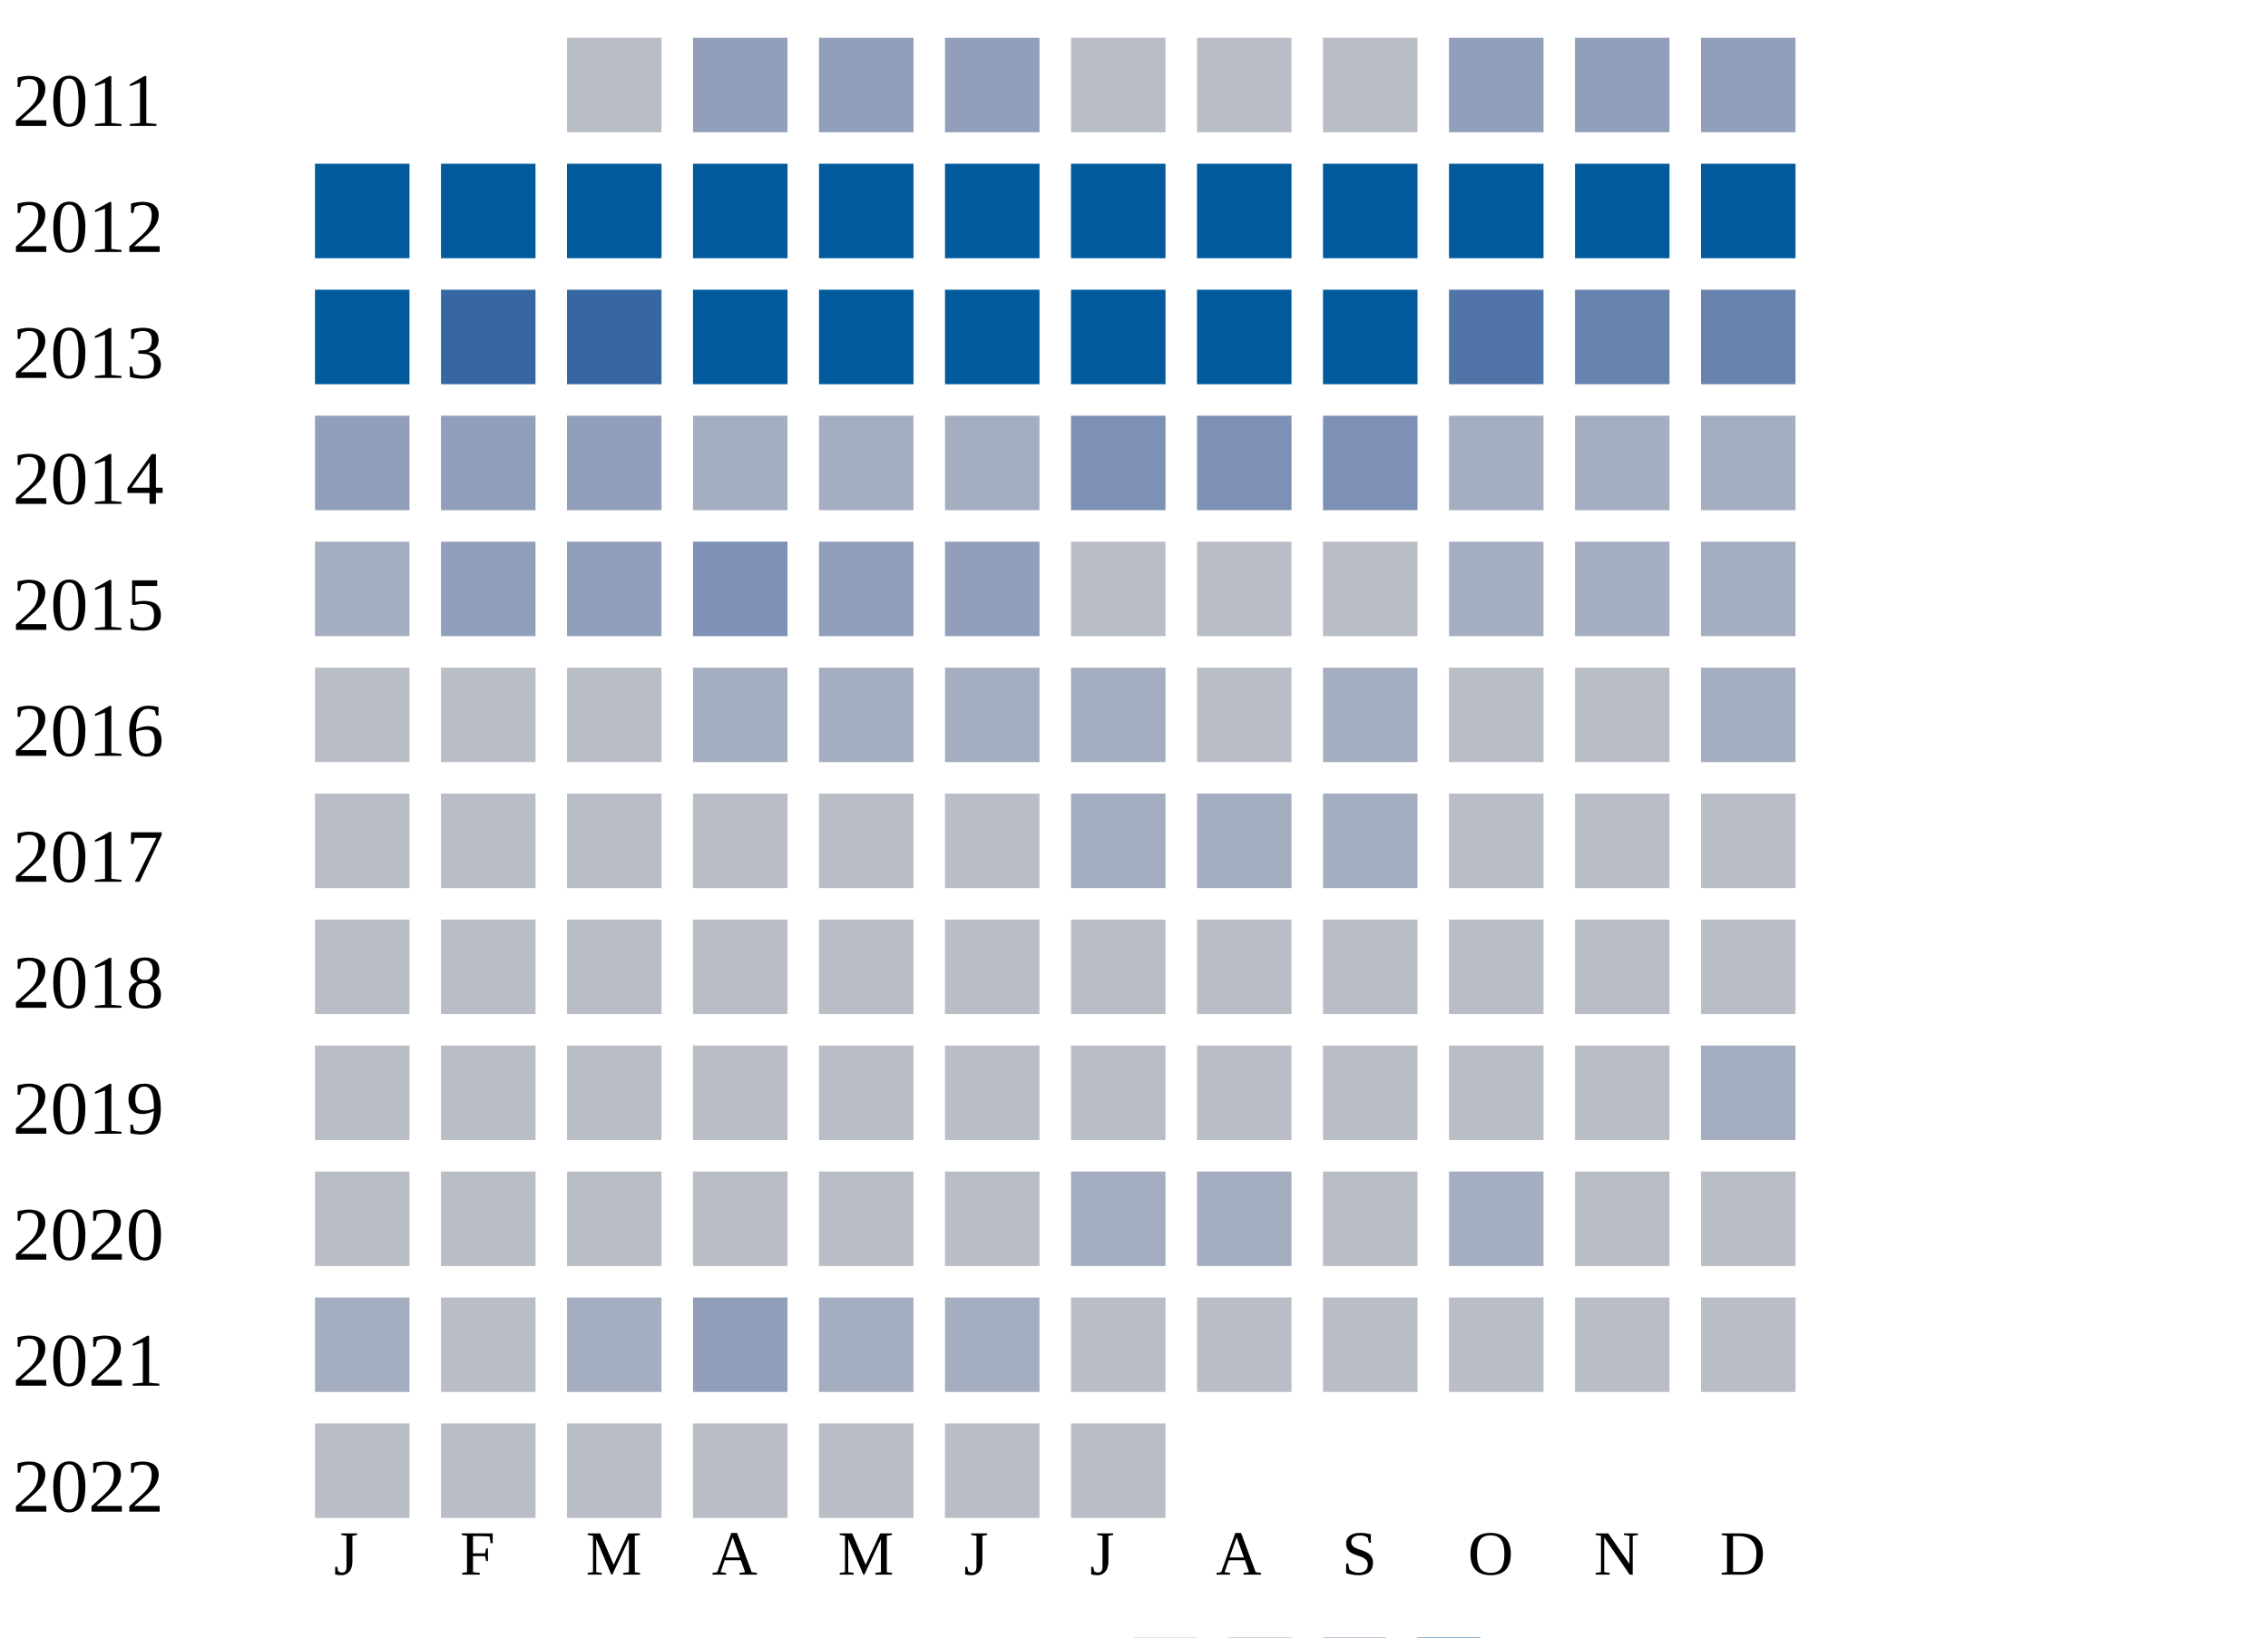
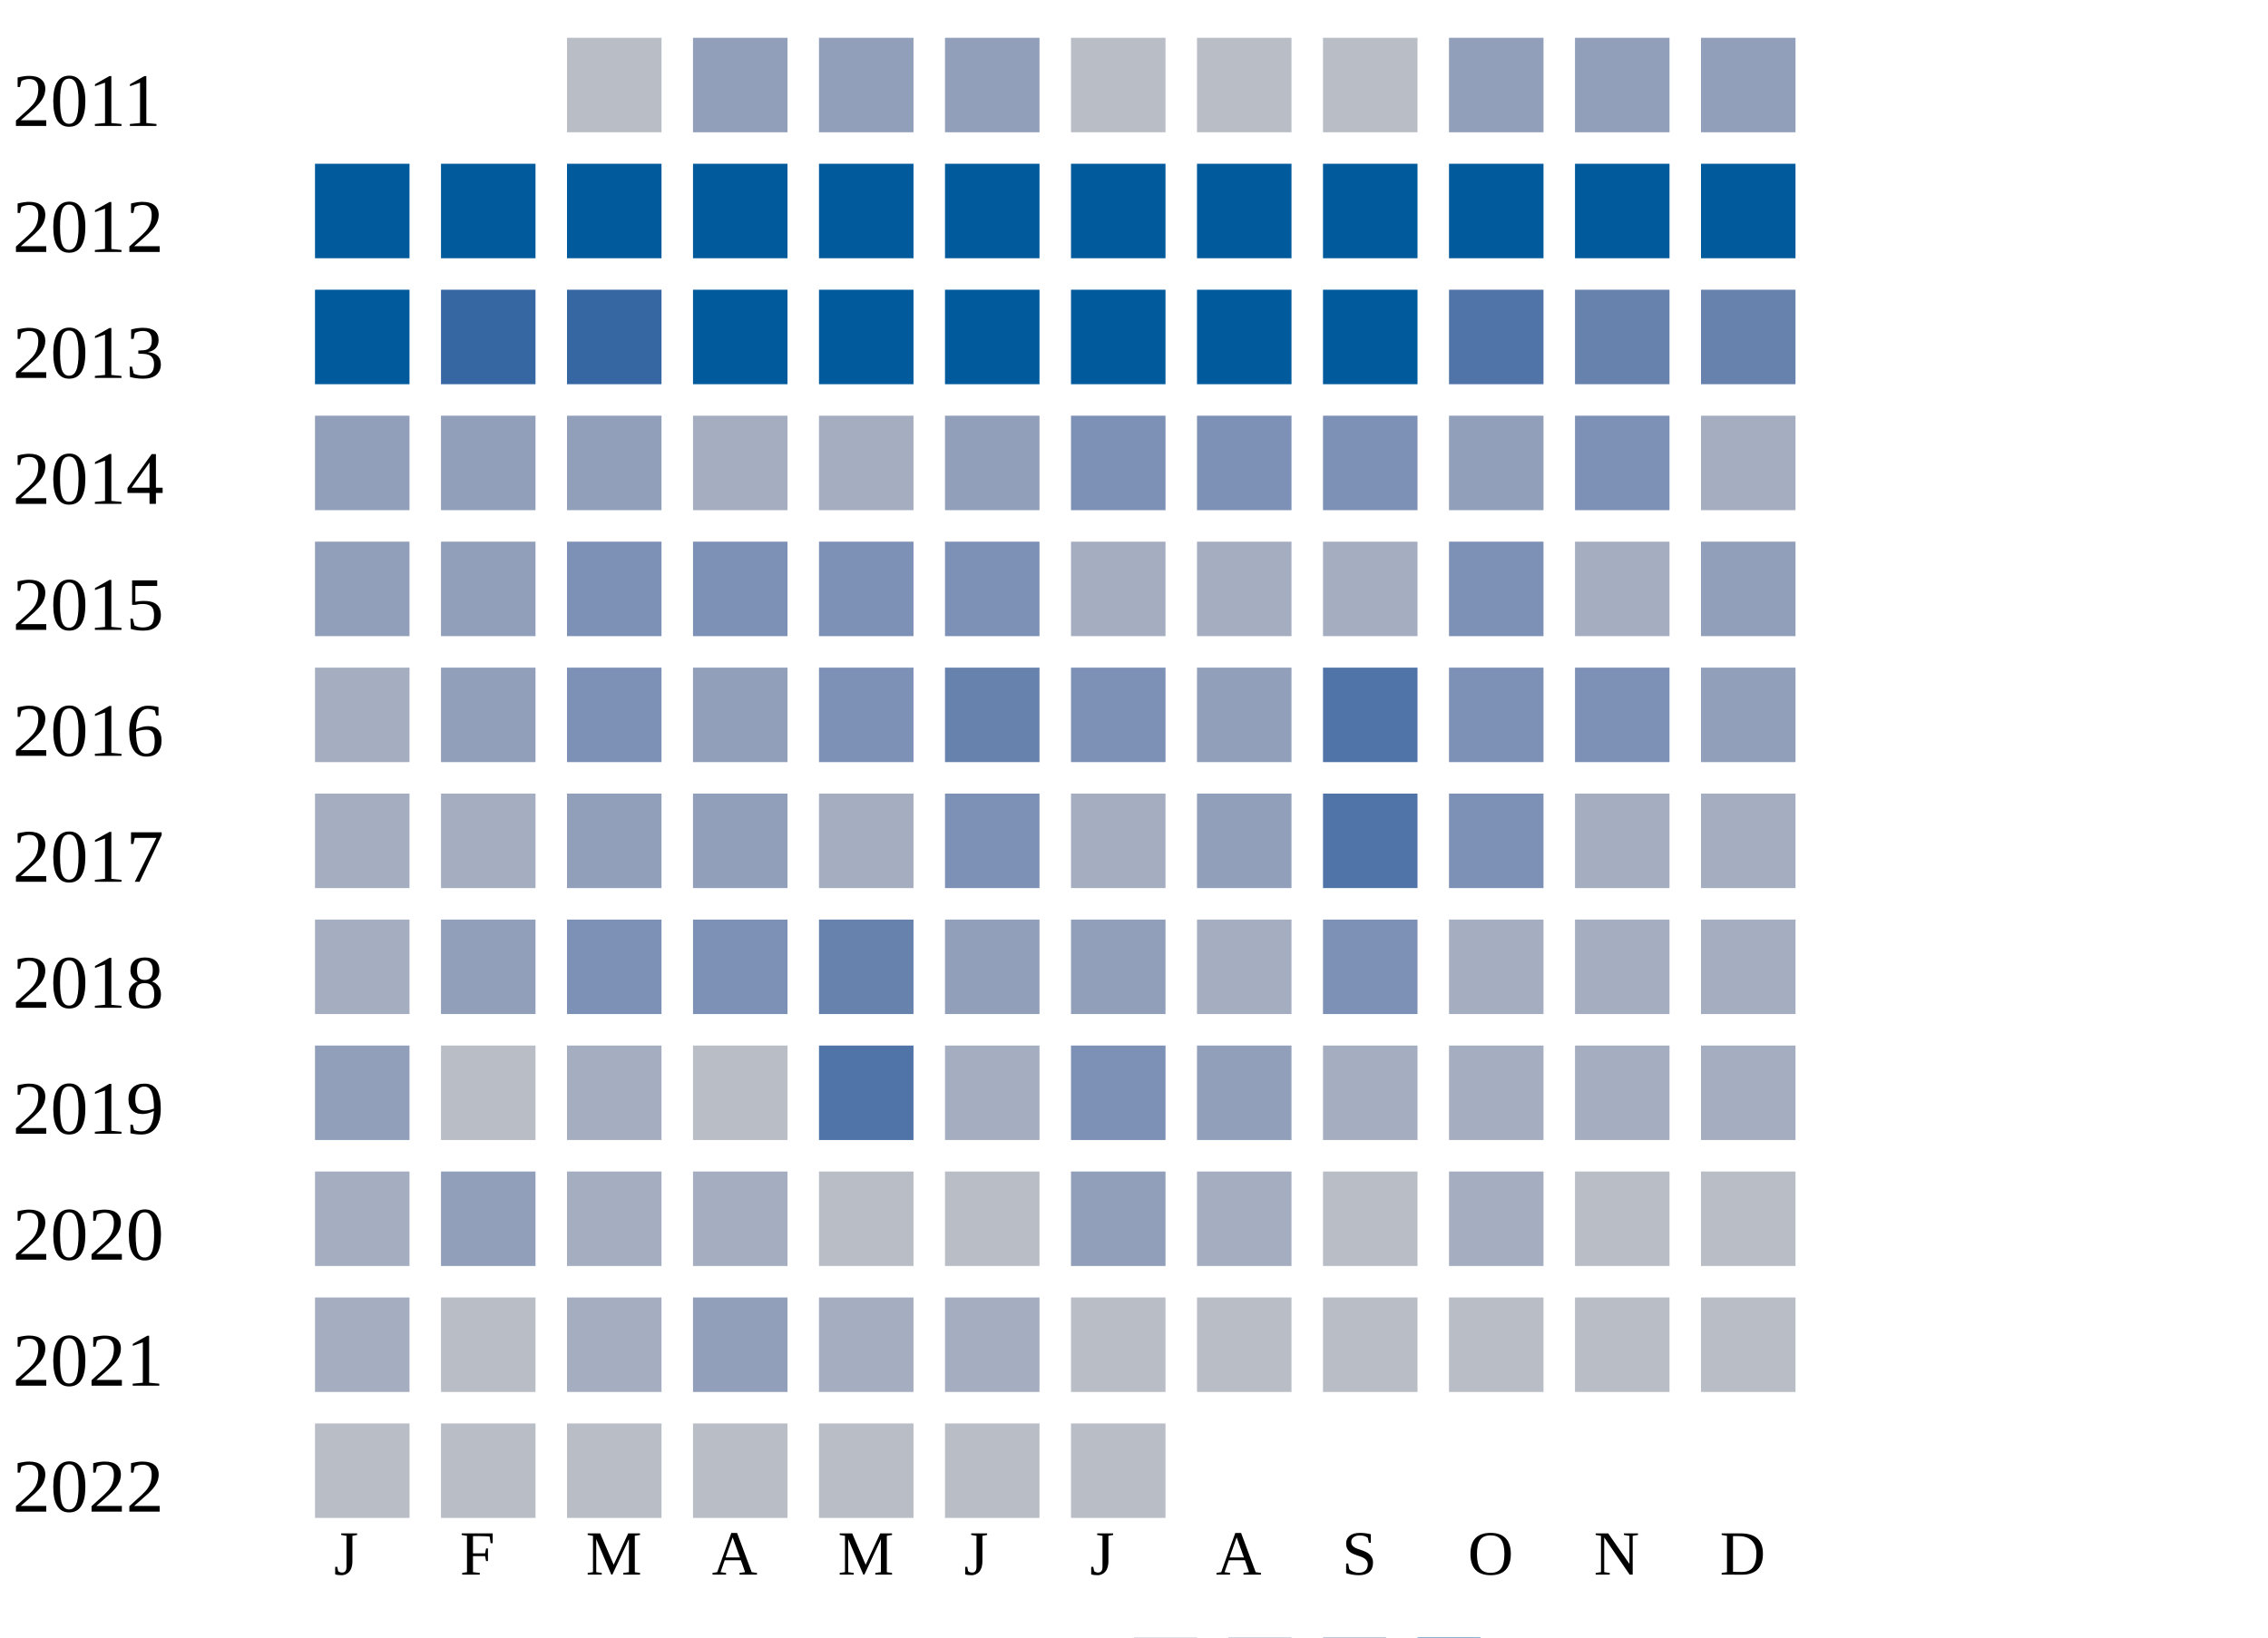
<svg xmlns="http://www.w3.org/2000/svg" width="360" height="260">
  <g transform="translate(0 0)">
    <text x="2" y="20">2011</text>
    <rect x="90" y="6" width="15" height="15" fill="#b9bdc6" />
    <rect x="110" y="6" width="15" height="15" fill="#919fba" />
    <rect x="130" y="6" width="15" height="15" fill="#919fba" />
    <rect x="150" y="6" width="15" height="15" fill="#919fba" />
    <rect x="170" y="6" width="15" height="15" fill="#b9bdc6" />
    <rect x="190" y="6" width="15" height="15" fill="#b9bdc6" />
    <rect x="210" y="6" width="15" height="15" fill="#b9bdc6" />
    <rect x="230" y="6" width="15" height="15" fill="#919fba" />
    <rect x="250" y="6" width="15" height="15" fill="#919fba" />
    <rect x="270" y="6" width="15" height="15" fill="#919fba" />
  </g>
  <g transform="translate(0 20)">
    <text x="2" y="20">2012</text>
    <rect x="50" y="6" width="15" height="15" fill="#005a9c" />
    <rect x="70" y="6" width="15" height="15" fill="#005a9c" />
    <rect x="90" y="6" width="15" height="15" fill="#005a9c" />
    <rect x="110" y="6" width="15" height="15" fill="#005a9c" />
    <rect x="130" y="6" width="15" height="15" fill="#005a9c" />
    <rect x="150" y="6" width="15" height="15" fill="#005a9c" />
    <rect x="170" y="6" width="15" height="15" fill="#005a9c" />
    <rect x="190" y="6" width="15" height="15" fill="#005a9c" />
    <rect x="210" y="6" width="15" height="15" fill="#005a9c" />
    <rect x="230" y="6" width="15" height="15" fill="#005a9c" />
    <rect x="250" y="6" width="15" height="15" fill="#005a9c" />
    <rect x="270" y="6" width="15" height="15" fill="#005a9c" />
  </g>
  <g transform="translate(0 40)">
    <text x="2" y="20">2013</text>
    <rect x="50" y="6" width="15" height="15" fill="#005a9c" />
    <rect x="70" y="6" width="15" height="15" fill="#3667a2" />
    <rect x="90" y="6" width="15" height="15" fill="#3667a2" />
    <rect x="110" y="6" width="15" height="15" fill="#005a9c" />
    <rect x="130" y="6" width="15" height="15" fill="#005a9c" />
    <rect x="150" y="6" width="15" height="15" fill="#005a9c" />
    <rect x="170" y="6" width="15" height="15" fill="#005a9c" />
    <rect x="190" y="6" width="15" height="15" fill="#005a9c" />
    <rect x="210" y="6" width="15" height="15" fill="#005a9c" />
    <rect x="230" y="6" width="15" height="15" fill="#5174a8" />
    <rect x="250" y="6" width="15" height="15" fill="#6882ae" />
    <rect x="270" y="6" width="15" height="15" fill="#6882ae" />
  </g>
  <g transform="translate(0 60)">
    <text x="2" y="20">2014</text>
    <rect x="50" y="6" width="15" height="15" fill="#919fba" />
    <rect x="70" y="6" width="15" height="15" fill="#919fba" />
    <rect x="90" y="6" width="15" height="15" fill="#919fba" />
    <rect x="110" y="6" width="15" height="15" fill="#a5aec0" />
    <rect x="130" y="6" width="15" height="15" fill="#a5aec0" />
-     <rect x="150" y="6" width="15" height="15" fill="#a5aec0" />
+     <rect x="150" y="6" width="15" height="15" fill="#919fba" />
    <rect x="170" y="6" width="15" height="15" fill="#7d90b5" />
    <rect x="190" y="6" width="15" height="15" fill="#7d90b5" />
+     <rect x="210" y="6" width="15" height="15" fill="#7d90b5" />
+     <rect x="230" y="6" width="15" height="15" fill="#919fba" />
+     <rect x="250" y="6" width="15" height="15" fill="#7d90b5" />
+     <rect x="270" y="6" width="15" height="15" fill="#a5aec0" />
+   </g>
+   <g transform="translate(0 80)">
+     <text x="2" y="20">2015</text>
+     <rect x="50" y="6" width="15" height="15" fill="#919fba" />
+     <rect x="70" y="6" width="15" height="15" fill="#919fba" />
+     <rect x="90" y="6" width="15" height="15" fill="#7d90b5" />
+     <rect x="110" y="6" width="15" height="15" fill="#7d90b5" />
+     <rect x="130" y="6" width="15" height="15" fill="#7d90b5" />
+     <rect x="150" y="6" width="15" height="15" fill="#7d90b5" />
+     <rect x="170" y="6" width="15" height="15" fill="#a5aec0" />
+     <rect x="190" y="6" width="15" height="15" fill="#a5aec0" />
+     <rect x="210" y="6" width="15" height="15" fill="#a5aec0" />
+     <rect x="230" y="6" width="15" height="15" fill="#7d90b5" />
+     <rect x="250" y="6" width="15" height="15" fill="#a5aec0" />
+     <rect x="270" y="6" width="15" height="15" fill="#919fba" />
+   </g>
+   <g transform="translate(0 100)">
+     <text x="2" y="20">2016</text>
+     <rect x="50" y="6" width="15" height="15" fill="#a5aec0" />
+     <rect x="70" y="6" width="15" height="15" fill="#919fba" />
+     <rect x="90" y="6" width="15" height="15" fill="#7d90b5" />
+     <rect x="110" y="6" width="15" height="15" fill="#919fba" />
+     <rect x="130" y="6" width="15" height="15" fill="#7d90b5" />
+     <rect x="150" y="6" width="15" height="15" fill="#6882ae" />
+     <rect x="170" y="6" width="15" height="15" fill="#7d90b5" />
+     <rect x="190" y="6" width="15" height="15" fill="#919fba" />
+     <rect x="210" y="6" width="15" height="15" fill="#5174a8" />
+     <rect x="230" y="6" width="15" height="15" fill="#7d90b5" />
+     <rect x="250" y="6" width="15" height="15" fill="#7d90b5" />
+     <rect x="270" y="6" width="15" height="15" fill="#919fba" />
+   </g>
+   <g transform="translate(0 120)">
+     <text x="2" y="20">2017</text>
+     <rect x="50" y="6" width="15" height="15" fill="#a5aec0" />
+     <rect x="70" y="6" width="15" height="15" fill="#a5aec0" />
+     <rect x="90" y="6" width="15" height="15" fill="#919fba" />
+     <rect x="110" y="6" width="15" height="15" fill="#919fba" />
+     <rect x="130" y="6" width="15" height="15" fill="#a5aec0" />
+     <rect x="150" y="6" width="15" height="15" fill="#7d90b5" />
+     <rect x="170" y="6" width="15" height="15" fill="#a5aec0" />
+     <rect x="190" y="6" width="15" height="15" fill="#919fba" />
+     <rect x="210" y="6" width="15" height="15" fill="#5174a8" />
+     <rect x="230" y="6" width="15" height="15" fill="#7d90b5" />
+     <rect x="250" y="6" width="15" height="15" fill="#a5aec0" />
+     <rect x="270" y="6" width="15" height="15" fill="#a5aec0" />
+   </g>
+   <g transform="translate(0 140)">
+     <text x="2" y="20">2018</text>
+     <rect x="50" y="6" width="15" height="15" fill="#a5aec0" />
+     <rect x="70" y="6" width="15" height="15" fill="#919fba" />
+     <rect x="90" y="6" width="15" height="15" fill="#7d90b5" />
+     <rect x="110" y="6" width="15" height="15" fill="#7d90b5" />
+     <rect x="130" y="6" width="15" height="15" fill="#6882ae" />
+     <rect x="150" y="6" width="15" height="15" fill="#919fba" />
+     <rect x="170" y="6" width="15" height="15" fill="#919fba" />
+     <rect x="190" y="6" width="15" height="15" fill="#a5aec0" />
    <rect x="210" y="6" width="15" height="15" fill="#7d90b5" />
    <rect x="230" y="6" width="15" height="15" fill="#a5aec0" />
    <rect x="250" y="6" width="15" height="15" fill="#a5aec0" />
    <rect x="270" y="6" width="15" height="15" fill="#a5aec0" />
  </g>
-   <g transform="translate(0 80)">
-     <text x="2" y="20">2015</text>
-     <rect x="50" y="6" width="15" height="15" fill="#a5aec0" />
-     <rect x="70" y="6" width="15" height="15" fill="#919fba" />
-     <rect x="90" y="6" width="15" height="15" fill="#919fba" />
-     <rect x="110" y="6" width="15" height="15" fill="#7d90b5" />
-     <rect x="130" y="6" width="15" height="15" fill="#919fba" />
-     <rect x="150" y="6" width="15" height="15" fill="#919fba" />
-     <rect x="170" y="6" width="15" height="15" fill="#b9bdc6" />
-     <rect x="190" y="6" width="15" height="15" fill="#b9bdc6" />
-     <rect x="210" y="6" width="15" height="15" fill="#b9bdc6" />
+   <g transform="translate(0 160)">
+     <text x="2" y="20">2019</text>
+     <rect x="50" y="6" width="15" height="15" fill="#919fba" />
+     <rect x="70" y="6" width="15" height="15" fill="#b9bdc6" />
+     <rect x="90" y="6" width="15" height="15" fill="#a5aec0" />
+     <rect x="110" y="6" width="15" height="15" fill="#b9bdc6" />
+     <rect x="130" y="6" width="15" height="15" fill="#5174a8" />
+     <rect x="150" y="6" width="15" height="15" fill="#a5aec0" />
+     <rect x="170" y="6" width="15" height="15" fill="#7d90b5" />
+     <rect x="190" y="6" width="15" height="15" fill="#919fba" />
+     <rect x="210" y="6" width="15" height="15" fill="#a5aec0" />
    <rect x="230" y="6" width="15" height="15" fill="#a5aec0" />
    <rect x="250" y="6" width="15" height="15" fill="#a5aec0" />
    <rect x="270" y="6" width="15" height="15" fill="#a5aec0" />
  </g>
-   <g transform="translate(0 100)">
-     <text x="2" y="20">2016</text>
-     <rect x="50" y="6" width="15" height="15" fill="#b9bdc6" />
-     <rect x="70" y="6" width="15" height="15" fill="#b9bdc6" />
-     <rect x="90" y="6" width="15" height="15" fill="#b9bdc6" />
+   <g transform="translate(0 180)">
+     <text x="2" y="20">2020</text>
+     <rect x="50" y="6" width="15" height="15" fill="#a5aec0" />
+     <rect x="70" y="6" width="15" height="15" fill="#919fba" />
+     <rect x="90" y="6" width="15" height="15" fill="#a5aec0" />
    <rect x="110" y="6" width="15" height="15" fill="#a5aec0" />
-     <rect x="130" y="6" width="15" height="15" fill="#a5aec0" />
-     <rect x="150" y="6" width="15" height="15" fill="#a5aec0" />
-     <rect x="170" y="6" width="15" height="15" fill="#a5aec0" />
-     <rect x="190" y="6" width="15" height="15" fill="#b9bdc6" />
-     <rect x="210" y="6" width="15" height="15" fill="#a5aec0" />
-     <rect x="230" y="6" width="15" height="15" fill="#b9bdc6" />
-     <rect x="250" y="6" width="15" height="15" fill="#b9bdc6" />
-     <rect x="270" y="6" width="15" height="15" fill="#a5aec0" />
-   </g>
-   <g transform="translate(0 120)">
-     <text x="2" y="20">2017</text>
-     <rect x="50" y="6" width="15" height="15" fill="#b9bdc6" />
-     <rect x="70" y="6" width="15" height="15" fill="#b9bdc6" />
-     <rect x="90" y="6" width="15" height="15" fill="#b9bdc6" />
-     <rect x="110" y="6" width="15" height="15" fill="#b9bdc6" />
    <rect x="130" y="6" width="15" height="15" fill="#b9bdc6" />
    <rect x="150" y="6" width="15" height="15" fill="#b9bdc6" />
-     <rect x="170" y="6" width="15" height="15" fill="#a5aec0" />
-     <rect x="190" y="6" width="15" height="15" fill="#a5aec0" />
-     <rect x="210" y="6" width="15" height="15" fill="#a5aec0" />
-     <rect x="230" y="6" width="15" height="15" fill="#b9bdc6" />
-     <rect x="250" y="6" width="15" height="15" fill="#b9bdc6" />
-     <rect x="270" y="6" width="15" height="15" fill="#b9bdc6" />
-   </g>
-   <g transform="translate(0 140)">
-     <text x="2" y="20">2018</text>
-     <rect x="50" y="6" width="15" height="15" fill="#b9bdc6" />
-     <rect x="70" y="6" width="15" height="15" fill="#b9bdc6" />
-     <rect x="90" y="6" width="15" height="15" fill="#b9bdc6" />
-     <rect x="110" y="6" width="15" height="15" fill="#b9bdc6" />
-     <rect x="130" y="6" width="15" height="15" fill="#b9bdc6" />
-     <rect x="150" y="6" width="15" height="15" fill="#b9bdc6" />
-     <rect x="170" y="6" width="15" height="15" fill="#b9bdc6" />
-     <rect x="190" y="6" width="15" height="15" fill="#b9bdc6" />
-     <rect x="210" y="6" width="15" height="15" fill="#b9bdc6" />
-     <rect x="230" y="6" width="15" height="15" fill="#b9bdc6" />
-     <rect x="250" y="6" width="15" height="15" fill="#b9bdc6" />
-     <rect x="270" y="6" width="15" height="15" fill="#b9bdc6" />
-   </g>
-   <g transform="translate(0 160)">
-     <text x="2" y="20">2019</text>
-     <rect x="50" y="6" width="15" height="15" fill="#b9bdc6" />
-     <rect x="70" y="6" width="15" height="15" fill="#b9bdc6" />
-     <rect x="90" y="6" width="15" height="15" fill="#b9bdc6" />
-     <rect x="110" y="6" width="15" height="15" fill="#b9bdc6" />
-     <rect x="130" y="6" width="15" height="15" fill="#b9bdc6" />
-     <rect x="150" y="6" width="15" height="15" fill="#b9bdc6" />
-     <rect x="170" y="6" width="15" height="15" fill="#b9bdc6" />
-     <rect x="190" y="6" width="15" height="15" fill="#b9bdc6" />
-     <rect x="210" y="6" width="15" height="15" fill="#b9bdc6" />
-     <rect x="230" y="6" width="15" height="15" fill="#b9bdc6" />
-     <rect x="250" y="6" width="15" height="15" fill="#b9bdc6" />
-     <rect x="270" y="6" width="15" height="15" fill="#a5aec0" />
-   </g>
-   <g transform="translate(0 180)">
-     <text x="2" y="20">2020</text>
-     <rect x="50" y="6" width="15" height="15" fill="#b9bdc6" />
-     <rect x="70" y="6" width="15" height="15" fill="#b9bdc6" />
-     <rect x="90" y="6" width="15" height="15" fill="#b9bdc6" />
-     <rect x="110" y="6" width="15" height="15" fill="#b9bdc6" />
-     <rect x="130" y="6" width="15" height="15" fill="#b9bdc6" />
-     <rect x="150" y="6" width="15" height="15" fill="#b9bdc6" />
-     <rect x="170" y="6" width="15" height="15" fill="#a5aec0" />
+     <rect x="170" y="6" width="15" height="15" fill="#919fba" />
    <rect x="190" y="6" width="15" height="15" fill="#a5aec0" />
    <rect x="210" y="6" width="15" height="15" fill="#b9bdc6" />
    <rect x="230" y="6" width="15" height="15" fill="#a5aec0" />
    <rect x="250" y="6" width="15" height="15" fill="#b9bdc6" />
    <rect x="270" y="6" width="15" height="15" fill="#b9bdc6" />
  </g>
  <g transform="translate(0 200)">
    <text x="2" y="20">2021</text>
    <rect x="50" y="6" width="15" height="15" fill="#a5aec0" />
    <rect x="70" y="6" width="15" height="15" fill="#b9bdc6" />
    <rect x="90" y="6" width="15" height="15" fill="#a5aec0" />
    <rect x="110" y="6" width="15" height="15" fill="#919fba" />
    <rect x="130" y="6" width="15" height="15" fill="#a5aec0" />
    <rect x="150" y="6" width="15" height="15" fill="#a5aec0" />
    <rect x="170" y="6" width="15" height="15" fill="#b9bdc6" />
    <rect x="190" y="6" width="15" height="15" fill="#b9bdc6" />
    <rect x="210" y="6" width="15" height="15" fill="#b9bdc6" />
    <rect x="230" y="6" width="15" height="15" fill="#b9bdc6" />
    <rect x="250" y="6" width="15" height="15" fill="#b9bdc6" />
    <rect x="270" y="6" width="15" height="15" fill="#b9bdc6" />
  </g>
  <g transform="translate(0 220)">
    <text x="2" y="20">2022</text>
    <rect x="50" y="6" width="15" height="15" fill="#b9bdc6" />
    <rect x="70" y="6" width="15" height="15" fill="#b9bdc6" />
    <rect x="90" y="6" width="15" height="15" fill="#b9bdc6" />
    <rect x="110" y="6" width="15" height="15" fill="#b9bdc6" />
    <rect x="130" y="6" width="15" height="15" fill="#b9bdc6" />
    <rect x="150" y="6" width="15" height="15" fill="#b9bdc6" />
    <rect x="170" y="6" width="15" height="15" fill="#b9bdc6" />
  </g>
  <text style="font-size: 10px; text-align: center" x="53" y="250">J</text>
  <text style="font-size: 10px; text-align: center" x="73" y="250">F</text>
  <text style="font-size: 10px; text-align: center" x="93" y="250">M</text>
  <text style="font-size: 10px; text-align: center" x="113" y="250">A</text>
  <text style="font-size: 10px; text-align: center" x="133" y="250">M</text>
  <text style="font-size: 10px; text-align: center" x="153" y="250">J</text>
  <text style="font-size: 10px; text-align: center" x="173" y="250">J</text>
  <text style="font-size: 10px; text-align: center" x="193" y="250">A</text>
  <text style="font-size: 10px; text-align: center" x="213" y="250">S</text>
  <text style="font-size: 10px; text-align: center" x="233" y="250">O</text>
  <text style="font-size: 10px; text-align: center" x="253" y="250">N</text>
  <text style="font-size: 10px; text-align: center" x="273" y="250">D</text>
  <text style="font-size: 10px;" x="155" y="269">Less</text>
  <rect fill="#b9bdc6" width="10" height="10" x="180" y="260" />
  <rect fill="#919fba" width="10" height="10" x="195" y="260" />
  <rect fill="#6882ae" width="10" height="10" x="210" y="260" />
  <rect fill="#005a9c" width="10" height="10" x="225" y="260" />
  <text x="240" y="269" style="font-size: 10px;">More</text>
</svg>
